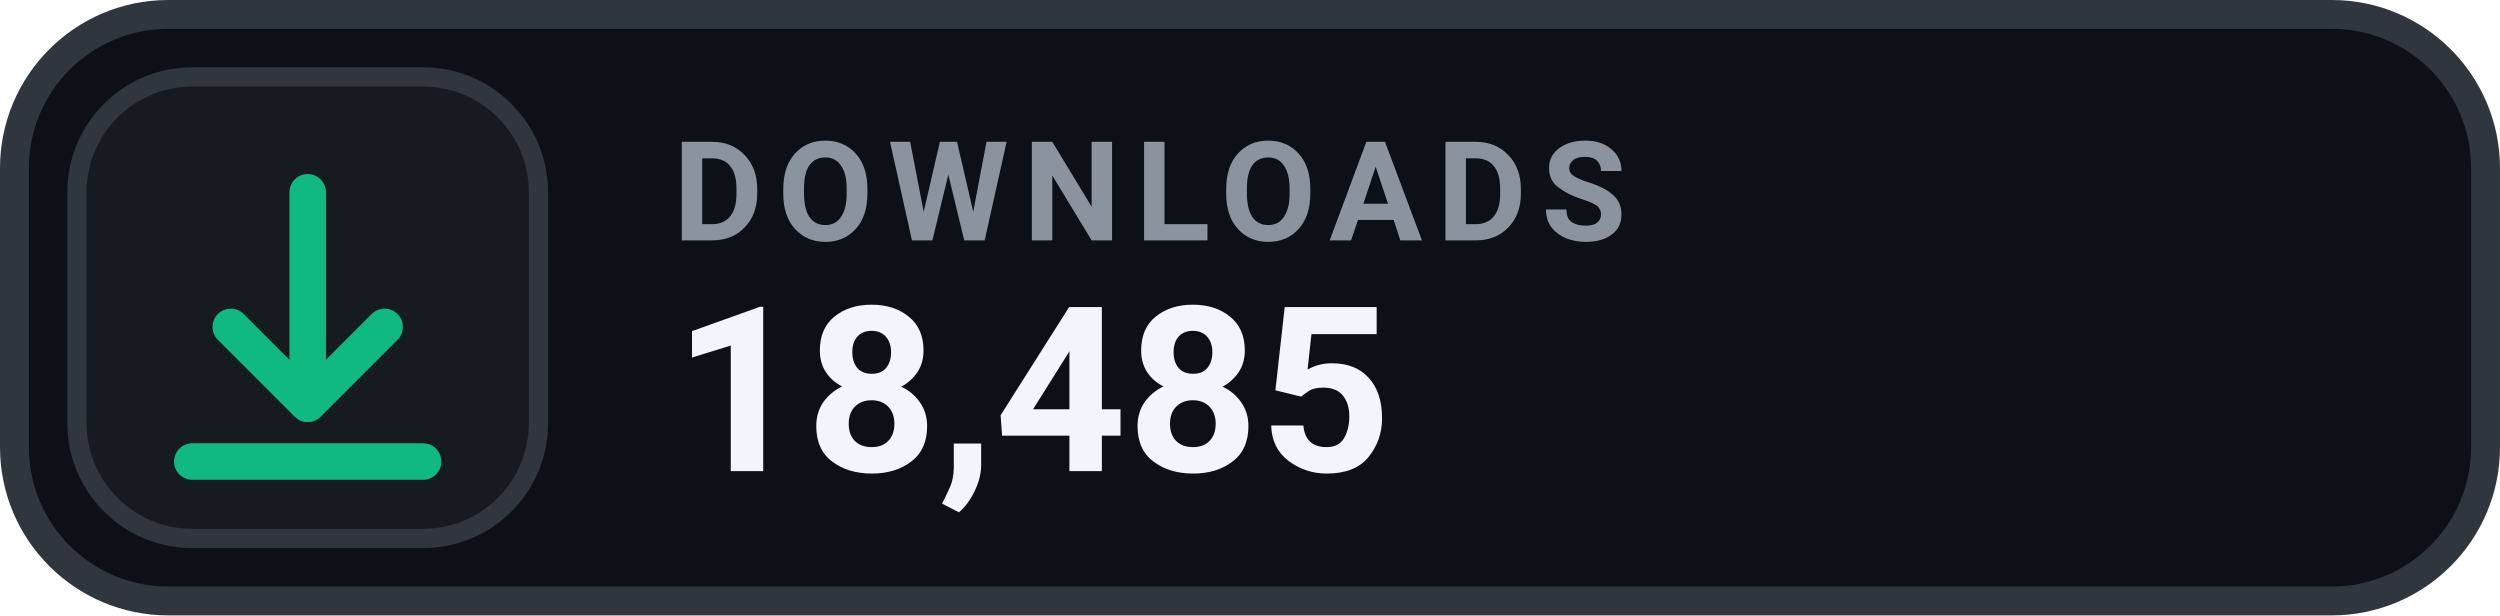
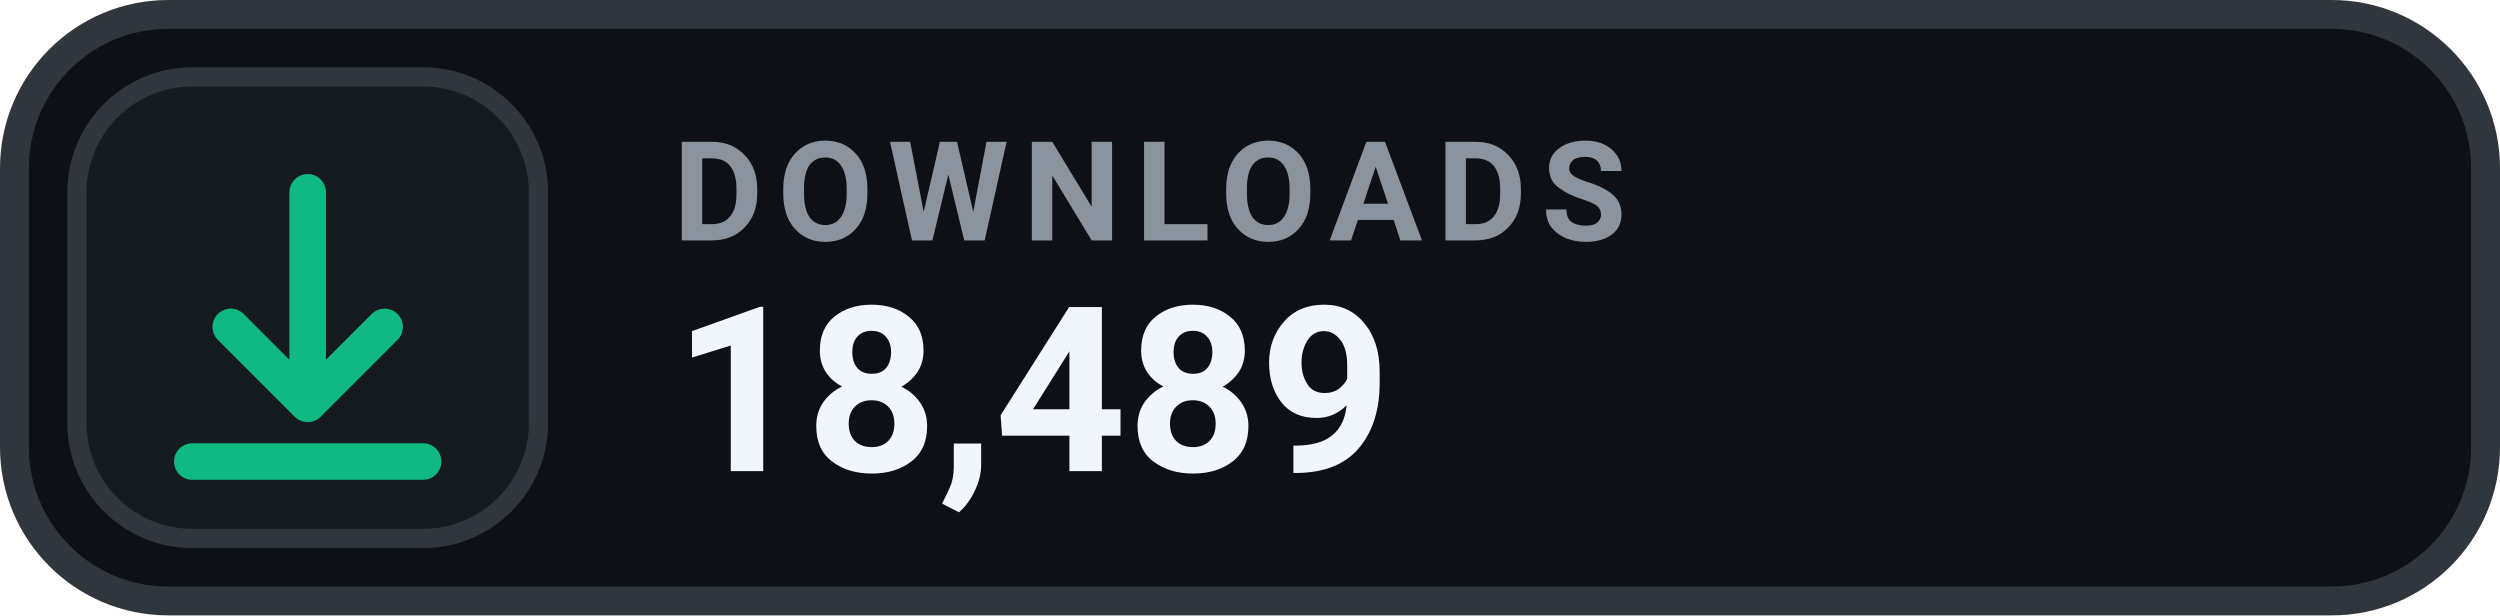
- <svg xmlns="http://www.w3.org/2000/svg" width="130" height="32" viewBox="0 0 130 32" role="img" aria-label="DOWNLOADS 18,485">
+ <svg xmlns="http://www.w3.org/2000/svg" width="130" height="32" viewBox="0 0 130 32" role="img" aria-label="DOWNLOADS 18,489">
  <rect x=".75" y=".75" width="128.5" height="30.5" rx="8" fill="#0D1117" stroke="#30363D" stroke-width="1.5" />
  <rect x="4" y="4" width="24" height="24" rx="6" fill="#161B22" stroke="#30363D" stroke-width="1" />
  <g transform="translate(16 16)" style="color:#10B981;">
    <path d="M0 -6 v11 m0 0 l4 -4 m-4 4 l-4 -4 M-6 8 h12" fill="none" stroke="currentColor" stroke-width="1.9" stroke-linecap="round" stroke-linejoin="round" />
  </g>
  <text x="35" y="12.5" fill="#8B949E" font-family="-apple-system,BlinkMacSystemFont,'Segoe UI',Roboto,Helvetica,Arial,sans-serif" font-size="7.2" font-weight="700" letter-spacing=".75">DOWNLOADS</text>
-   <text x="35" y="24.5" fill="#F0F6FC" font-family="-apple-system,BlinkMacSystemFont,'Segoe UI',Roboto,Helvetica,Arial,sans-serif" font-size="12" font-weight="700">18,485</text>
+   <text x="35" y="24.5" fill="#F0F6FC" font-family="-apple-system,BlinkMacSystemFont,'Segoe UI',Roboto,Helvetica,Arial,sans-serif" font-size="12" font-weight="700">18,489</text>
</svg>
